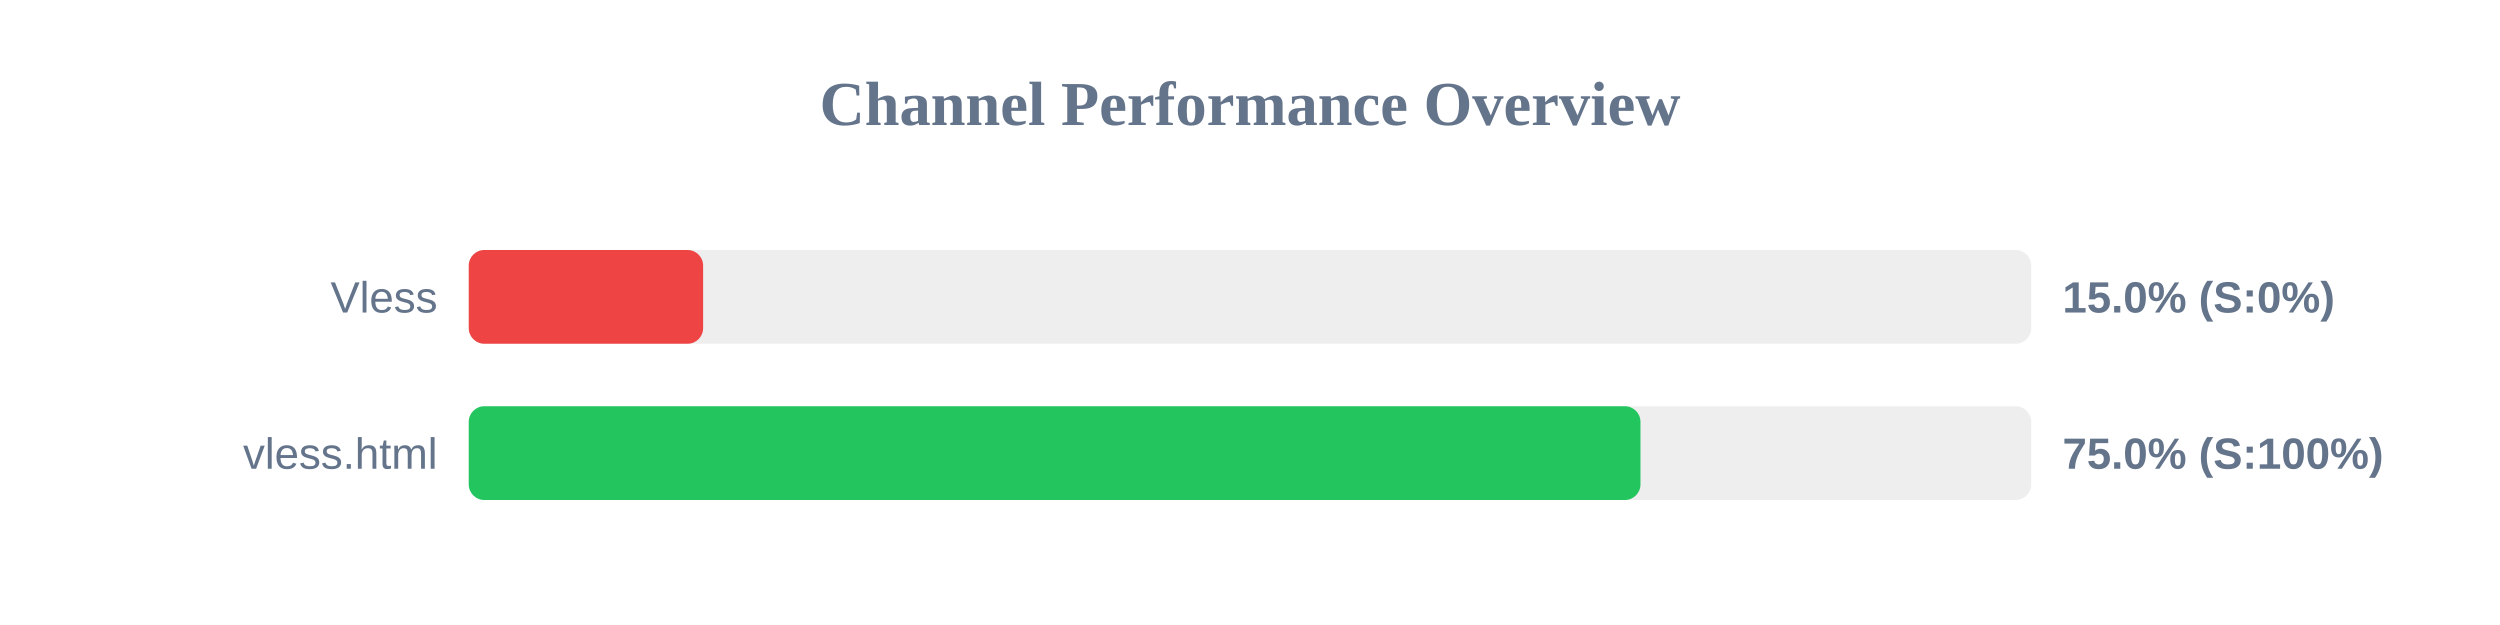
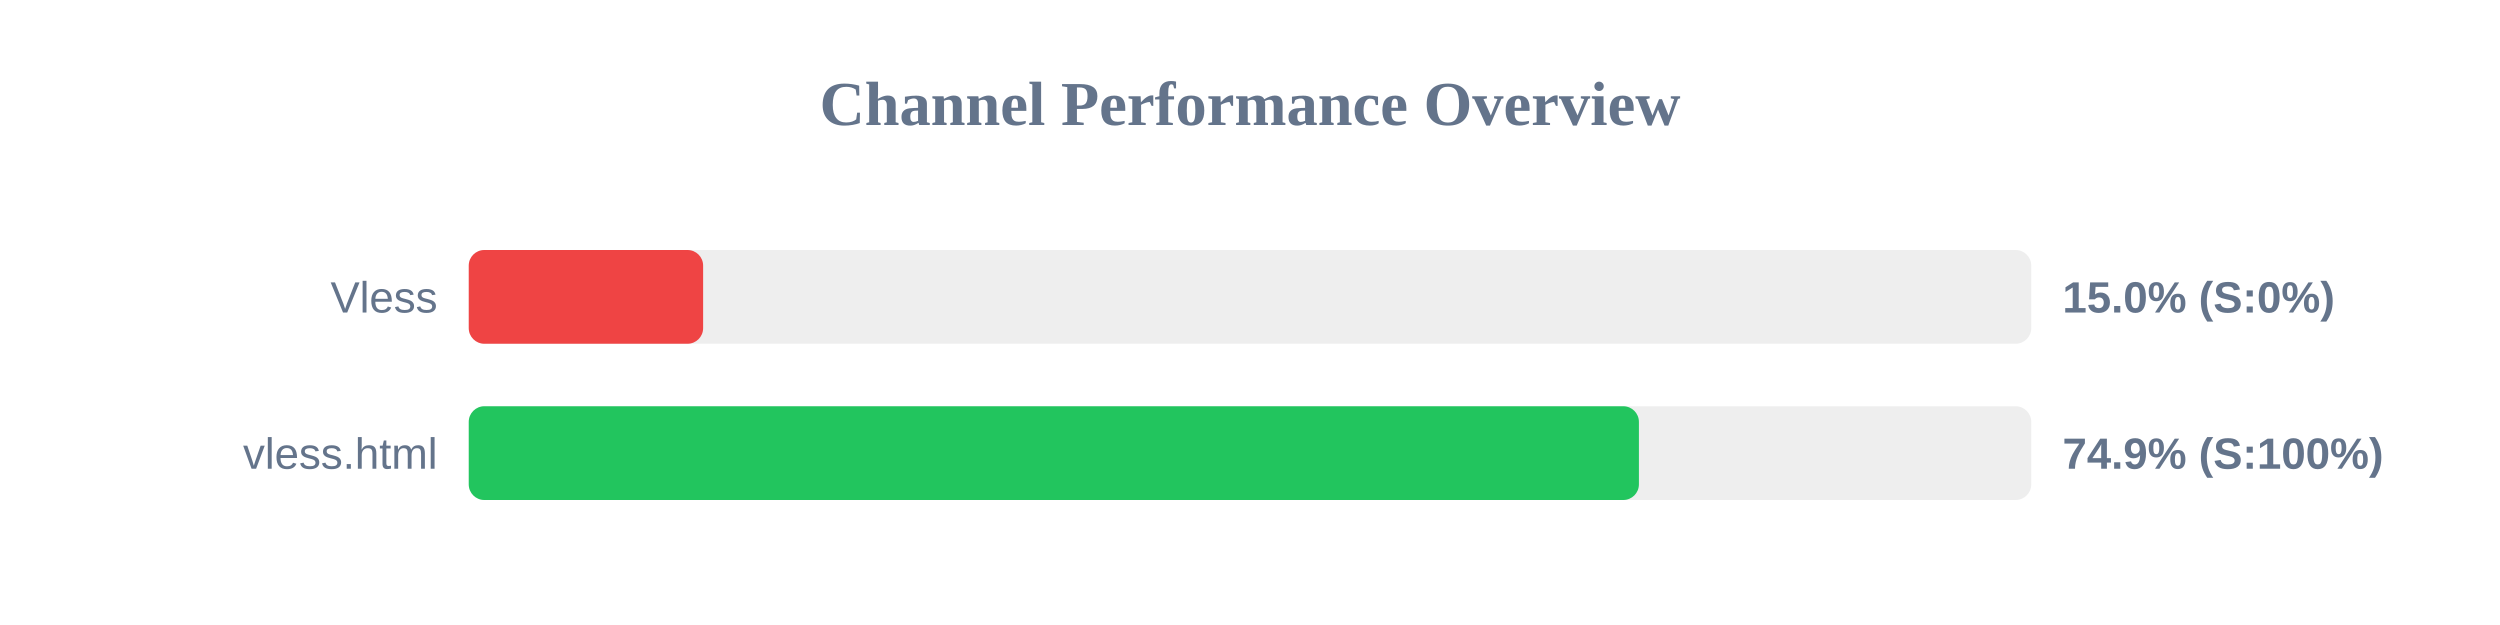
<svg xmlns="http://www.w3.org/2000/svg" width="800" height="200" version="1.1">
  <style>
        .row { font: 14px Arial; fill: #64748b; }
        .score { font: bold 14px Arial; fill: #64748b; }
    </style>
  <text x="400" y="40" text-anchor="middle" font-size="20px" font-weight="bold" fill="#64748b">Channel Performance Overview</text>
  <rect x="150" y="80" width="500" height="30" fill="#eee" rx="5" />
  <rect x="150" y="80" width="75.0" height="30" fill="#ef4444" rx="5" />
  <text x="140" y="100" text-anchor="end" class="row">Vless</text>
  <text x="660" y="100" text-anchor="start" class="score">15.0% (S:0%)</text>
  <rect x="150" y="130" width="500" height="30" fill="#eee" rx="5" />
-   <rect x="150" y="130" width="374.95" height="30" fill="#22c55e" rx="5" />
+   <rect x="150" y="130" width="374.45" height="30" fill="#22c55e" rx="5" />
  <text x="140" y="150" text-anchor="end" class="row">vless.html</text>
-   <text x="660" y="150" text-anchor="start" class="score">75.0% (S:100%)</text>
+   <text x="660" y="150" text-anchor="start" class="score">74.9% (S:100%)</text>
</svg>
